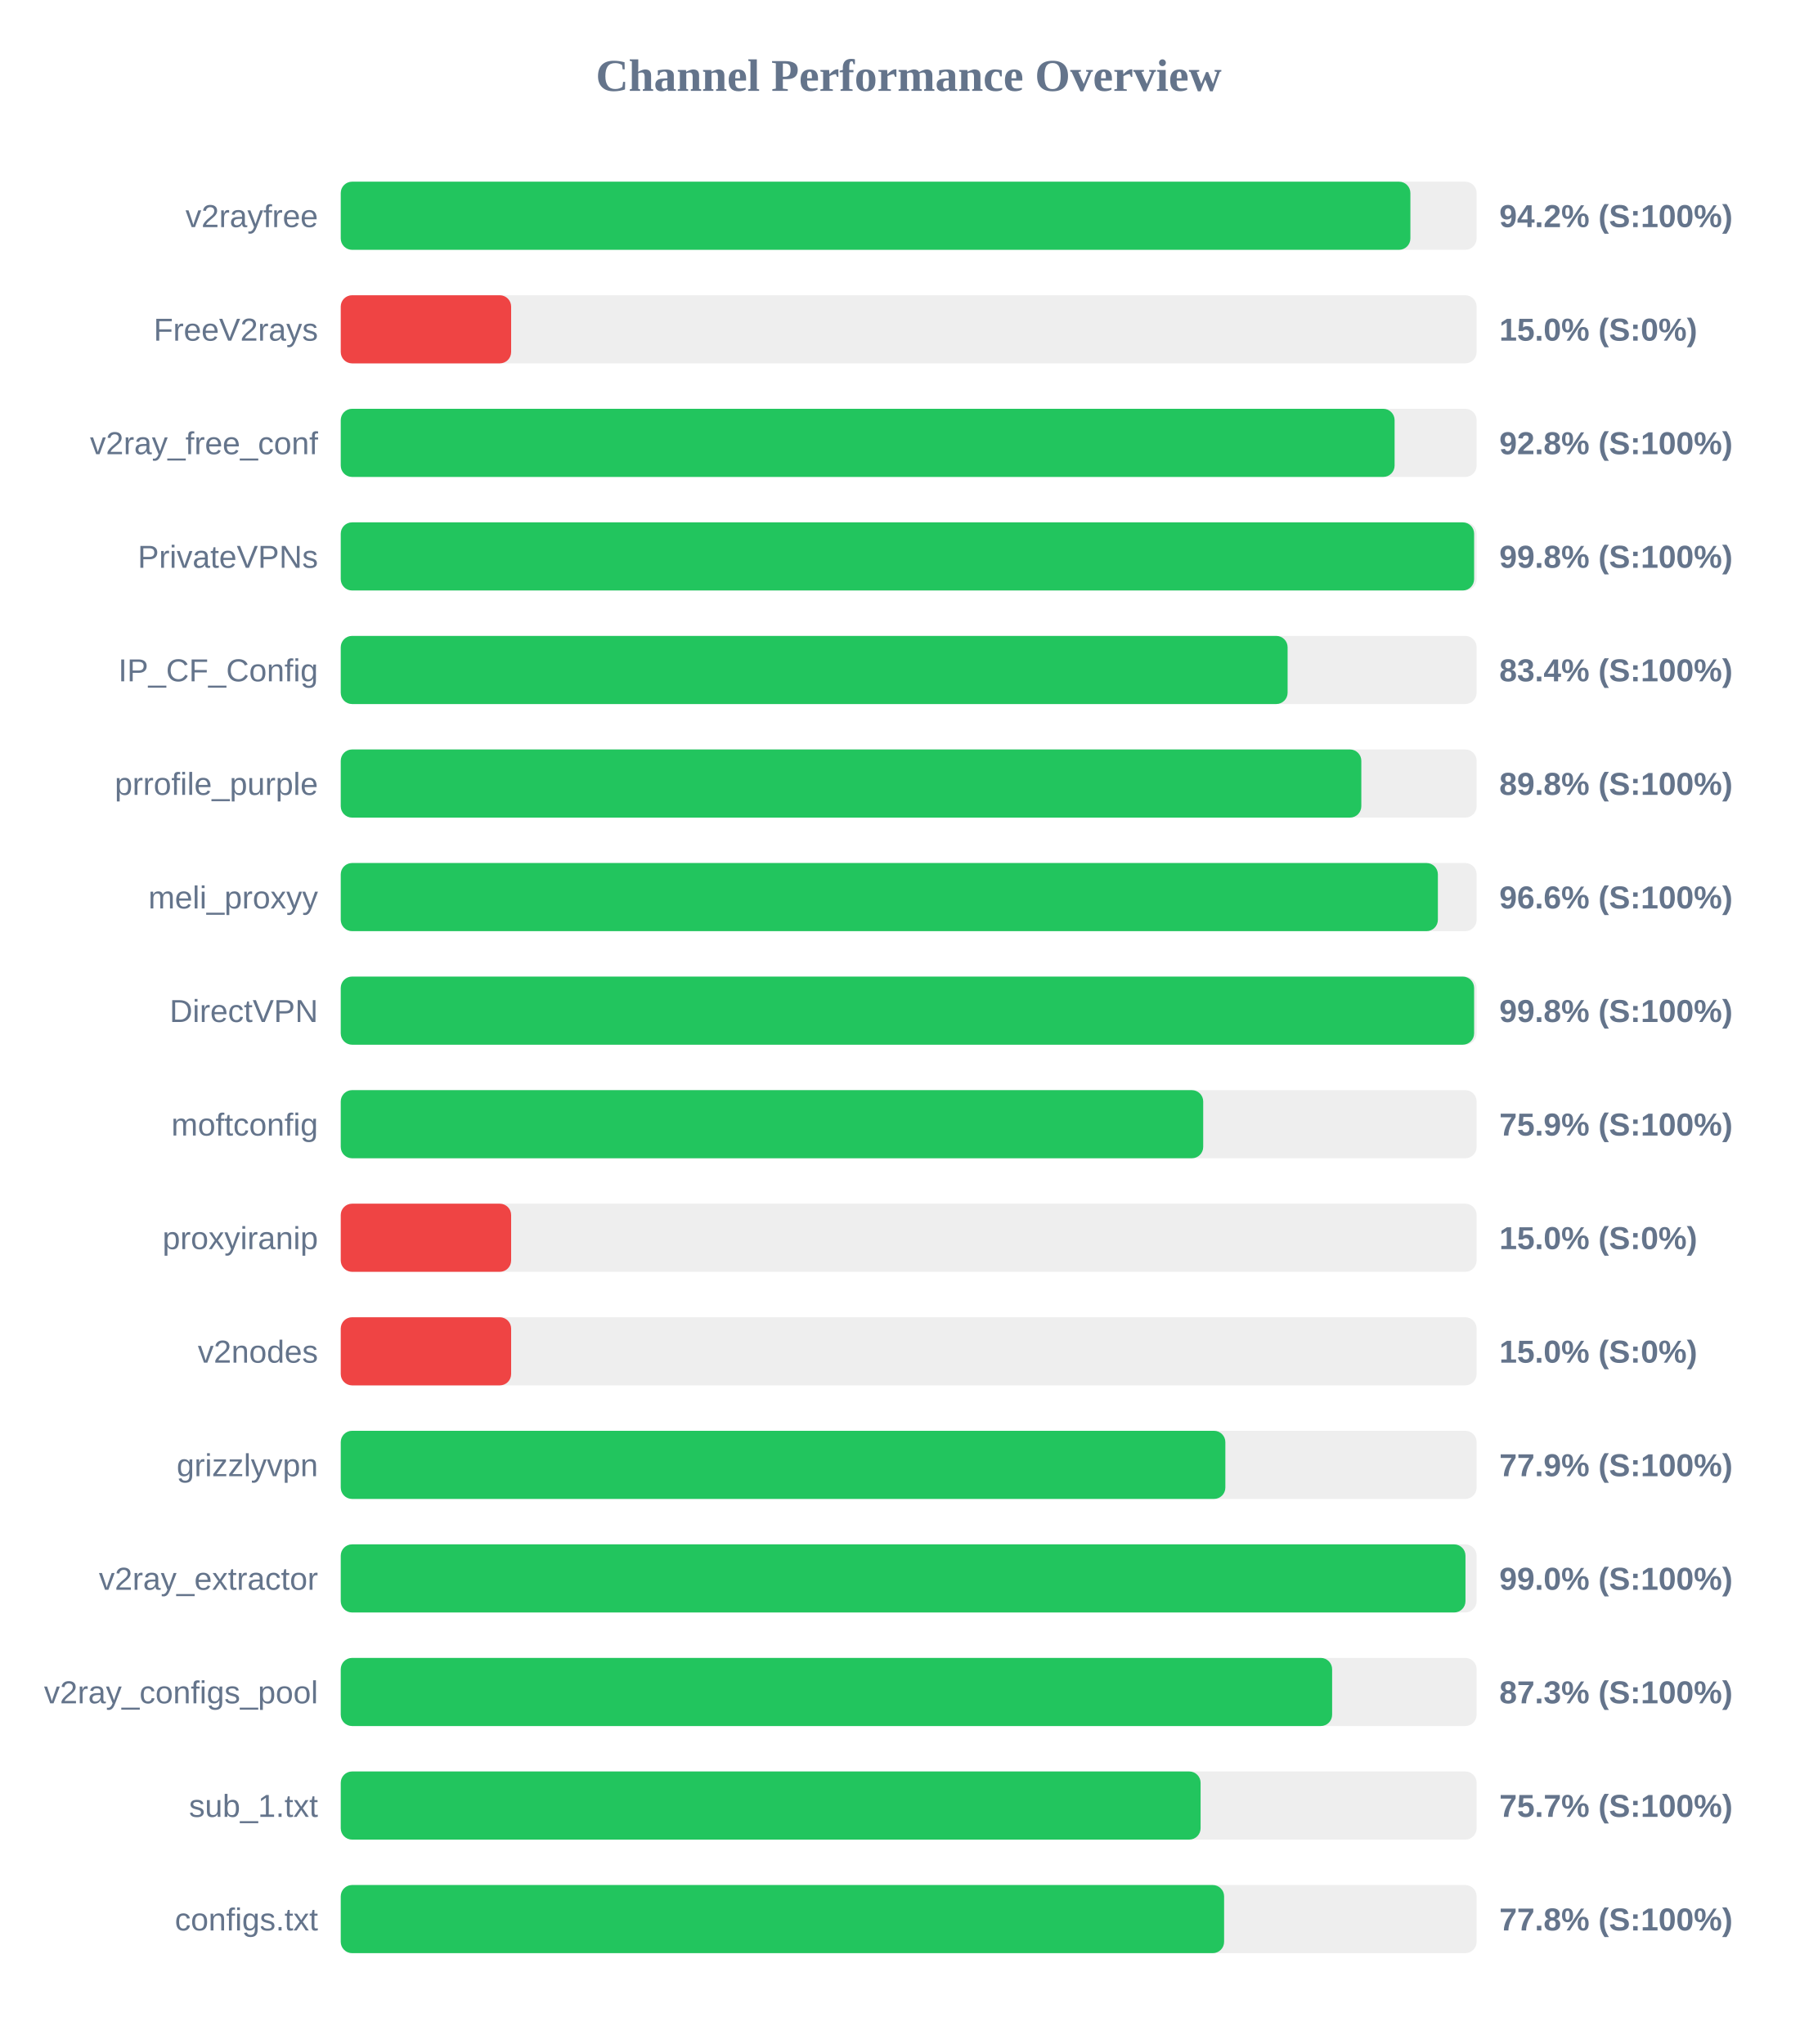
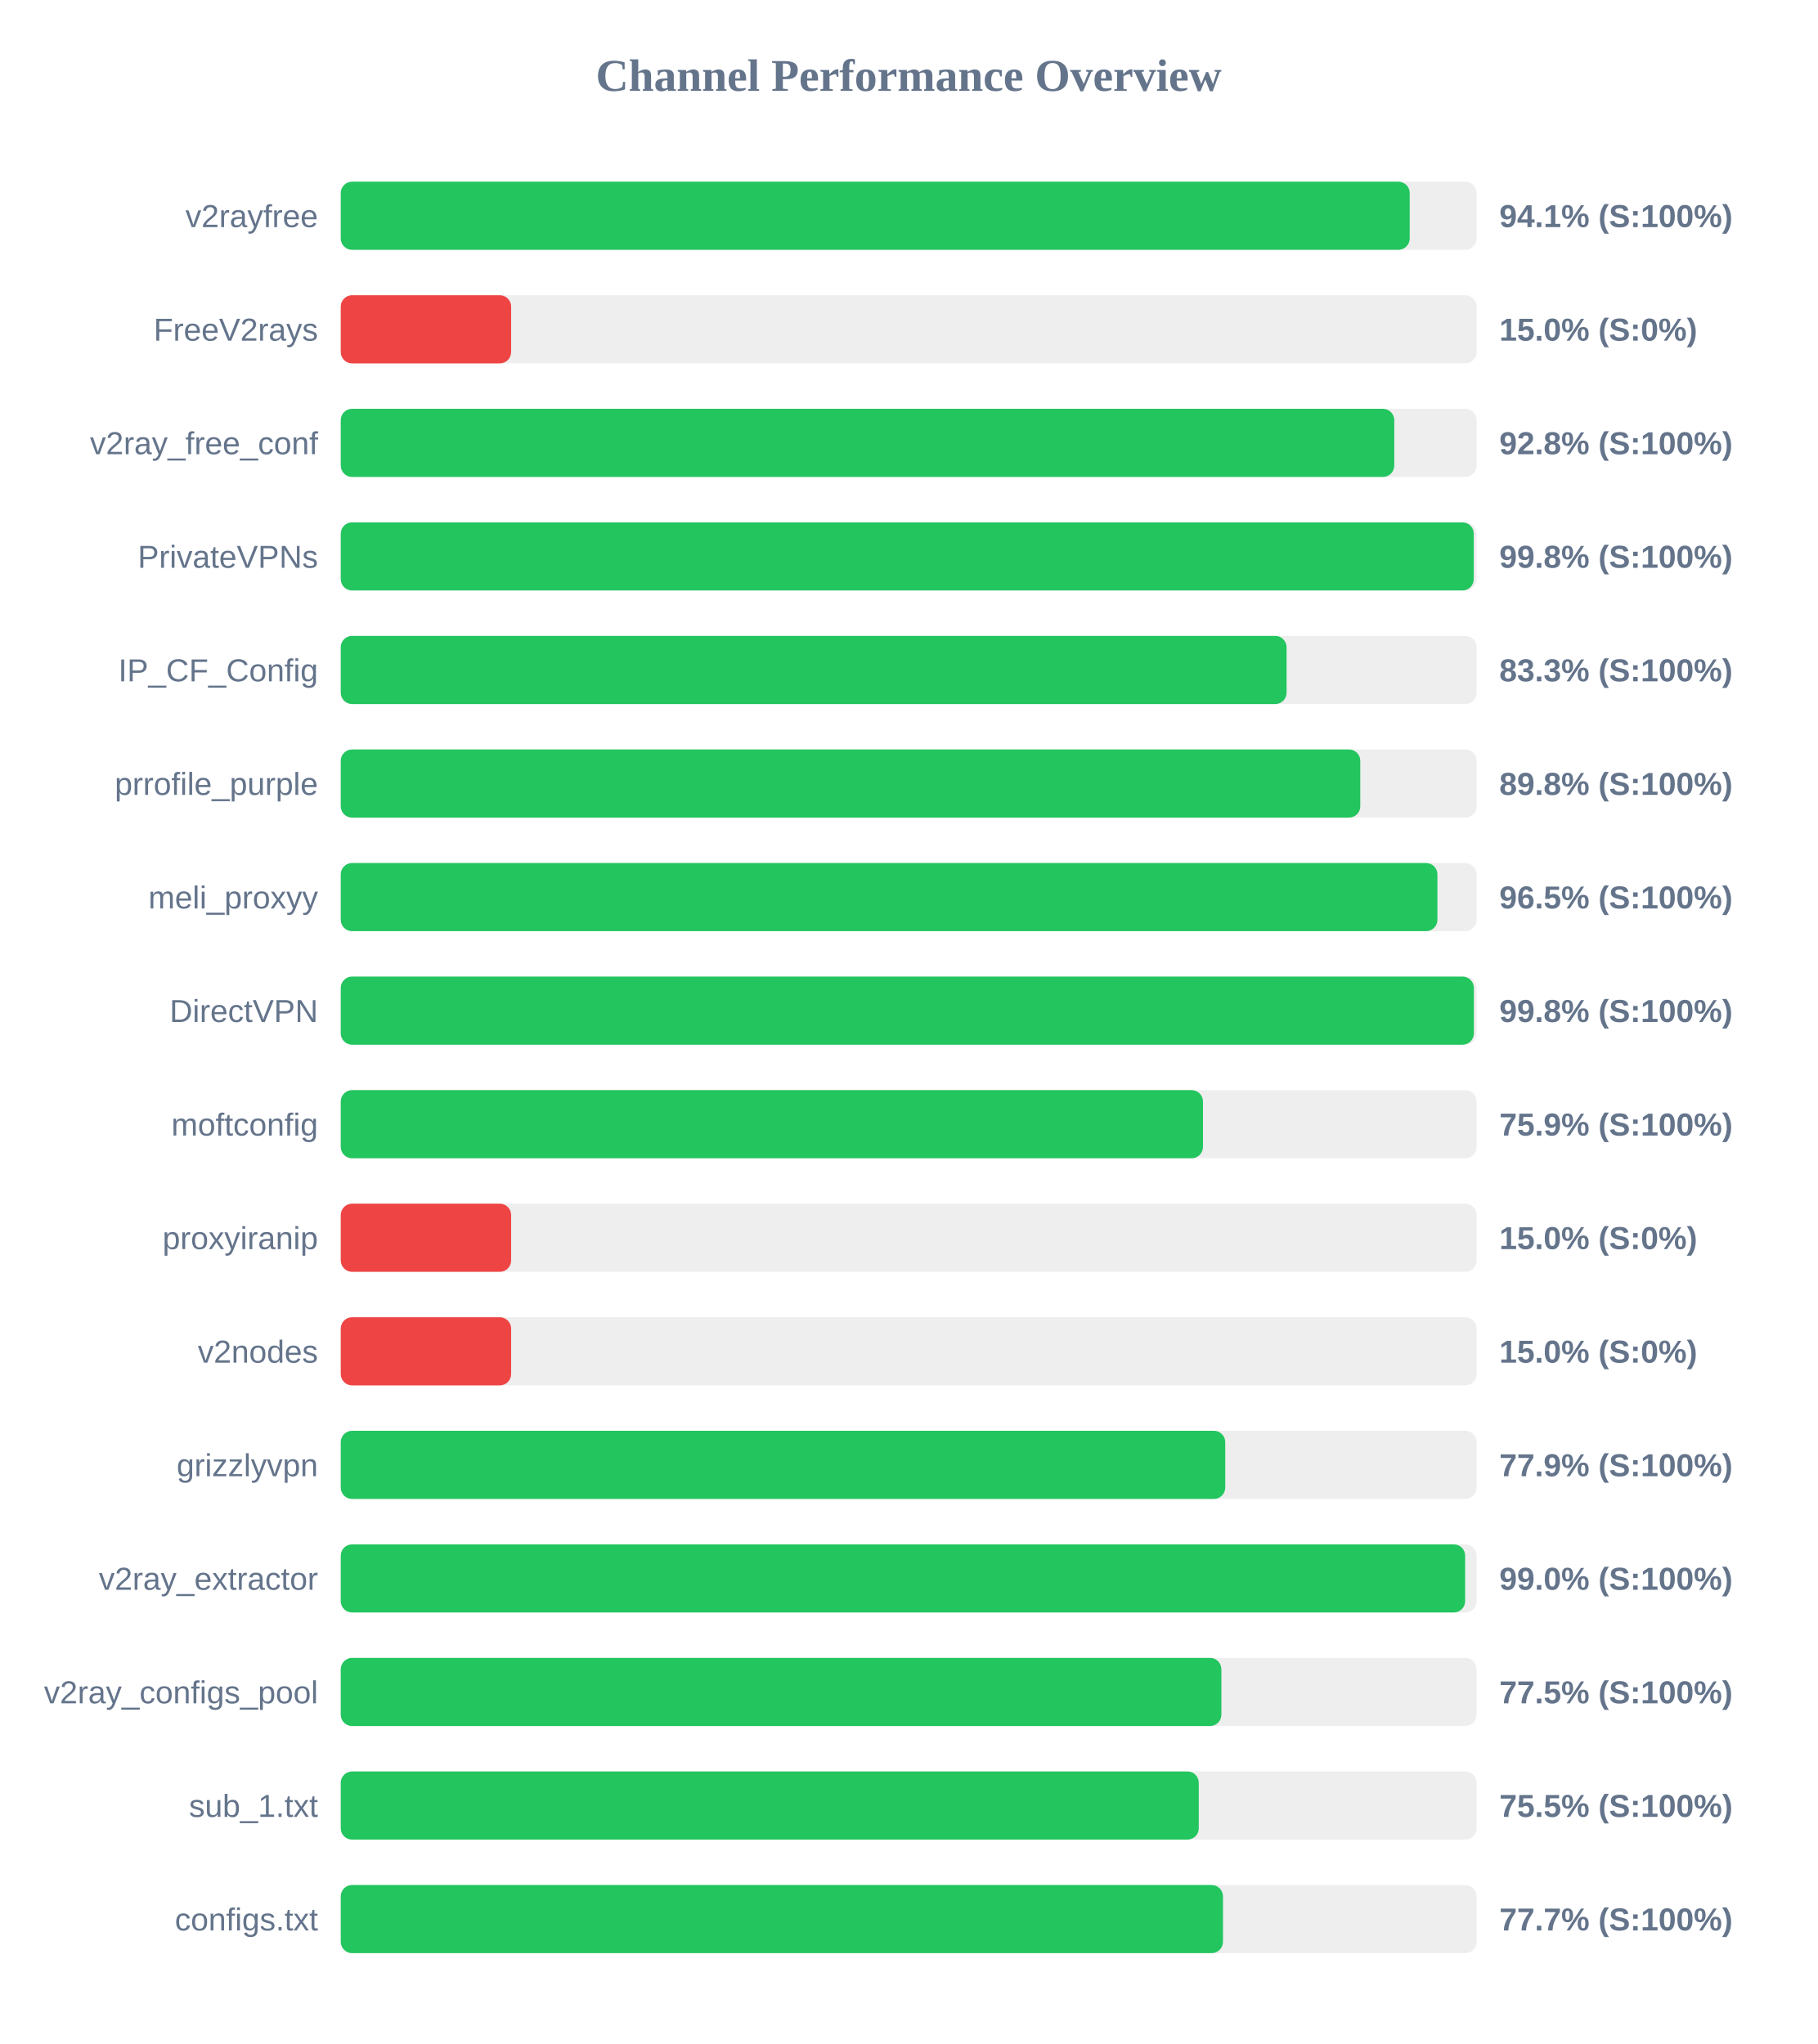
<svg xmlns="http://www.w3.org/2000/svg" width="800" height="900" version="1.1">
  <style>
        .row { font: 14px Arial; fill: #64748b; }
        .score { font: bold 14px Arial; fill: #64748b; }
    </style>
  <text x="400" y="40" text-anchor="middle" font-size="20px" font-weight="bold" fill="#64748b">Channel Performance Overview</text>
  <rect x="150" y="80" width="500" height="30" fill="#eee" rx="5" />
-   <rect x="150" y="80" width="470.85" height="30" fill="#22c55e" rx="5" />
+   <rect x="150" y="80" width="470.55" height="30" fill="#22c55e" rx="5" />
  <text x="140" y="100" text-anchor="end" class="row">v2rayfree</text>
-   <text x="660" y="100" text-anchor="start" class="score">94.2% (S:100%)</text>
+   <text x="660" y="100" text-anchor="start" class="score">94.1% (S:100%)</text>
  <rect x="150" y="130" width="500" height="30" fill="#eee" rx="5" />
  <rect x="150" y="130" width="75.0" height="30" fill="#ef4444" rx="5" />
  <text x="140" y="150" text-anchor="end" class="row">FreeV2rays</text>
  <text x="660" y="150" text-anchor="start" class="score">15.0% (S:0%)</text>
  <rect x="150" y="180" width="500" height="30" fill="#eee" rx="5" />
-   <rect x="150" y="180" width="463.9" height="30" fill="#22c55e" rx="5" />
+   <rect x="150" y="180" width="463.75" height="30" fill="#22c55e" rx="5" />
  <text x="140" y="200" text-anchor="end" class="row">v2ray_free_conf</text>
  <text x="660" y="200" text-anchor="start" class="score">92.8% (S:100%)</text>
  <rect x="150" y="230" width="500" height="30" fill="#eee" rx="5" />
-   <rect x="150" y="230" width="498.9" height="30" fill="#22c55e" rx="5" />
+   <rect x="150" y="230" width="498.75" height="30" fill="#22c55e" rx="5" />
  <text x="140" y="250" text-anchor="end" class="row">PrivateVPNs</text>
  <text x="660" y="250" text-anchor="start" class="score">99.8% (S:100%)</text>
  <rect x="150" y="280" width="500" height="30" fill="#eee" rx="5" />
-   <rect x="150" y="280" width="416.8" height="30" fill="#22c55e" rx="5" />
+   <rect x="150" y="280" width="416.35" height="30" fill="#22c55e" rx="5" />
  <text x="140" y="300" text-anchor="end" class="row">IP_CF_Config</text>
-   <text x="660" y="300" text-anchor="start" class="score">83.4% (S:100%)</text>
+   <text x="660" y="300" text-anchor="start" class="score">83.3% (S:100%)</text>
  <rect x="150" y="330" width="500" height="30" fill="#eee" rx="5" />
-   <rect x="150" y="330" width="449.25" height="30" fill="#22c55e" rx="5" />
+   <rect x="150" y="330" width="448.8" height="30" fill="#22c55e" rx="5" />
  <text x="140" y="350" text-anchor="end" class="row">prrofile_purple</text>
  <text x="660" y="350" text-anchor="start" class="score">89.8% (S:100%)</text>
  <rect x="150" y="380" width="500" height="30" fill="#eee" rx="5" />
-   <rect x="150" y="380" width="482.95" height="30" fill="#22c55e" rx="5" />
+   <rect x="150" y="380" width="482.75" height="30" fill="#22c55e" rx="5" />
  <text x="140" y="400" text-anchor="end" class="row">meli_proxyy</text>
-   <text x="660" y="400" text-anchor="start" class="score">96.6% (S:100%)</text>
+   <text x="660" y="400" text-anchor="start" class="score">96.5% (S:100%)</text>
  <rect x="150" y="430" width="500" height="30" fill="#eee" rx="5" />
-   <rect x="150" y="430" width="498.9" height="30" fill="#22c55e" rx="5" />
+   <rect x="150" y="430" width="498.8" height="30" fill="#22c55e" rx="5" />
  <text x="140" y="450" text-anchor="end" class="row">DirectVPN</text>
  <text x="660" y="450" text-anchor="start" class="score">99.8% (S:100%)</text>
  <rect x="150" y="480" width="500" height="30" fill="#eee" rx="5" />
-   <rect x="150" y="480" width="379.65" height="30" fill="#22c55e" rx="5" />
+   <rect x="150" y="480" width="379.55" height="30" fill="#22c55e" rx="5" />
  <text x="140" y="500" text-anchor="end" class="row">moftconfig</text>
  <text x="660" y="500" text-anchor="start" class="score">75.9% (S:100%)</text>
  <rect x="150" y="530" width="500" height="30" fill="#eee" rx="5" />
  <rect x="150" y="530" width="75.0" height="30" fill="#ef4444" rx="5" />
  <text x="140" y="550" text-anchor="end" class="row">proxyiranip</text>
  <text x="660" y="550" text-anchor="start" class="score">15.0% (S:0%)</text>
  <rect x="150" y="580" width="500" height="30" fill="#eee" rx="5" />
  <rect x="150" y="580" width="75.0" height="30" fill="#ef4444" rx="5" />
  <text x="140" y="600" text-anchor="end" class="row">v2nodes</text>
  <text x="660" y="600" text-anchor="start" class="score">15.0% (S:0%)</text>
  <rect x="150" y="630" width="500" height="30" fill="#eee" rx="5" />
-   <rect x="150" y="630" width="389.4" height="30" fill="#22c55e" rx="5" />
+   <rect x="150" y="630" width="389.35" height="30" fill="#22c55e" rx="5" />
  <text x="140" y="650" text-anchor="end" class="row">grizzlyvpn</text>
  <text x="660" y="650" text-anchor="start" class="score">77.9% (S:100%)</text>
  <rect x="150" y="680" width="500" height="30" fill="#eee" rx="5" />
-   <rect x="150" y="680" width="495.1" height="30" fill="#22c55e" rx="5" />
+   <rect x="150" y="680" width="494.95" height="30" fill="#22c55e" rx="5" />
  <text x="140" y="700" text-anchor="end" class="row">v2ray_extractor</text>
  <text x="660" y="700" text-anchor="start" class="score">99.0% (S:100%)</text>
  <rect x="150" y="730" width="500" height="30" fill="#eee" rx="5" />
-   <rect x="150" y="730" width="436.4" height="30" fill="#22c55e" rx="5" />
+   <rect x="150" y="730" width="387.65" height="30" fill="#22c55e" rx="5" />
  <text x="140" y="750" text-anchor="end" class="row">v2ray_configs_pool</text>
-   <text x="660" y="750" text-anchor="start" class="score">87.3% (S:100%)</text>
+   <text x="660" y="750" text-anchor="start" class="score">77.5% (S:100%)</text>
  <rect x="150" y="780" width="500" height="30" fill="#eee" rx="5" />
-   <rect x="150" y="780" width="378.5" height="30" fill="#22c55e" rx="5" />
+   <rect x="150" y="780" width="377.7" height="30" fill="#22c55e" rx="5" />
  <text x="140" y="800" text-anchor="end" class="row">sub_1.txt</text>
-   <text x="660" y="800" text-anchor="start" class="score">75.7% (S:100%)</text>
+   <text x="660" y="800" text-anchor="start" class="score">75.5% (S:100%)</text>
  <rect x="150" y="830" width="500" height="30" fill="#eee" rx="5" />
-   <rect x="150" y="830" width="388.85" height="30" fill="#22c55e" rx="5" />
+   <rect x="150" y="830" width="388.35" height="30" fill="#22c55e" rx="5" />
  <text x="140" y="850" text-anchor="end" class="row">configs.txt</text>
-   <text x="660" y="850" text-anchor="start" class="score">77.8% (S:100%)</text>
+   <text x="660" y="850" text-anchor="start" class="score">77.7% (S:100%)</text>
</svg>
